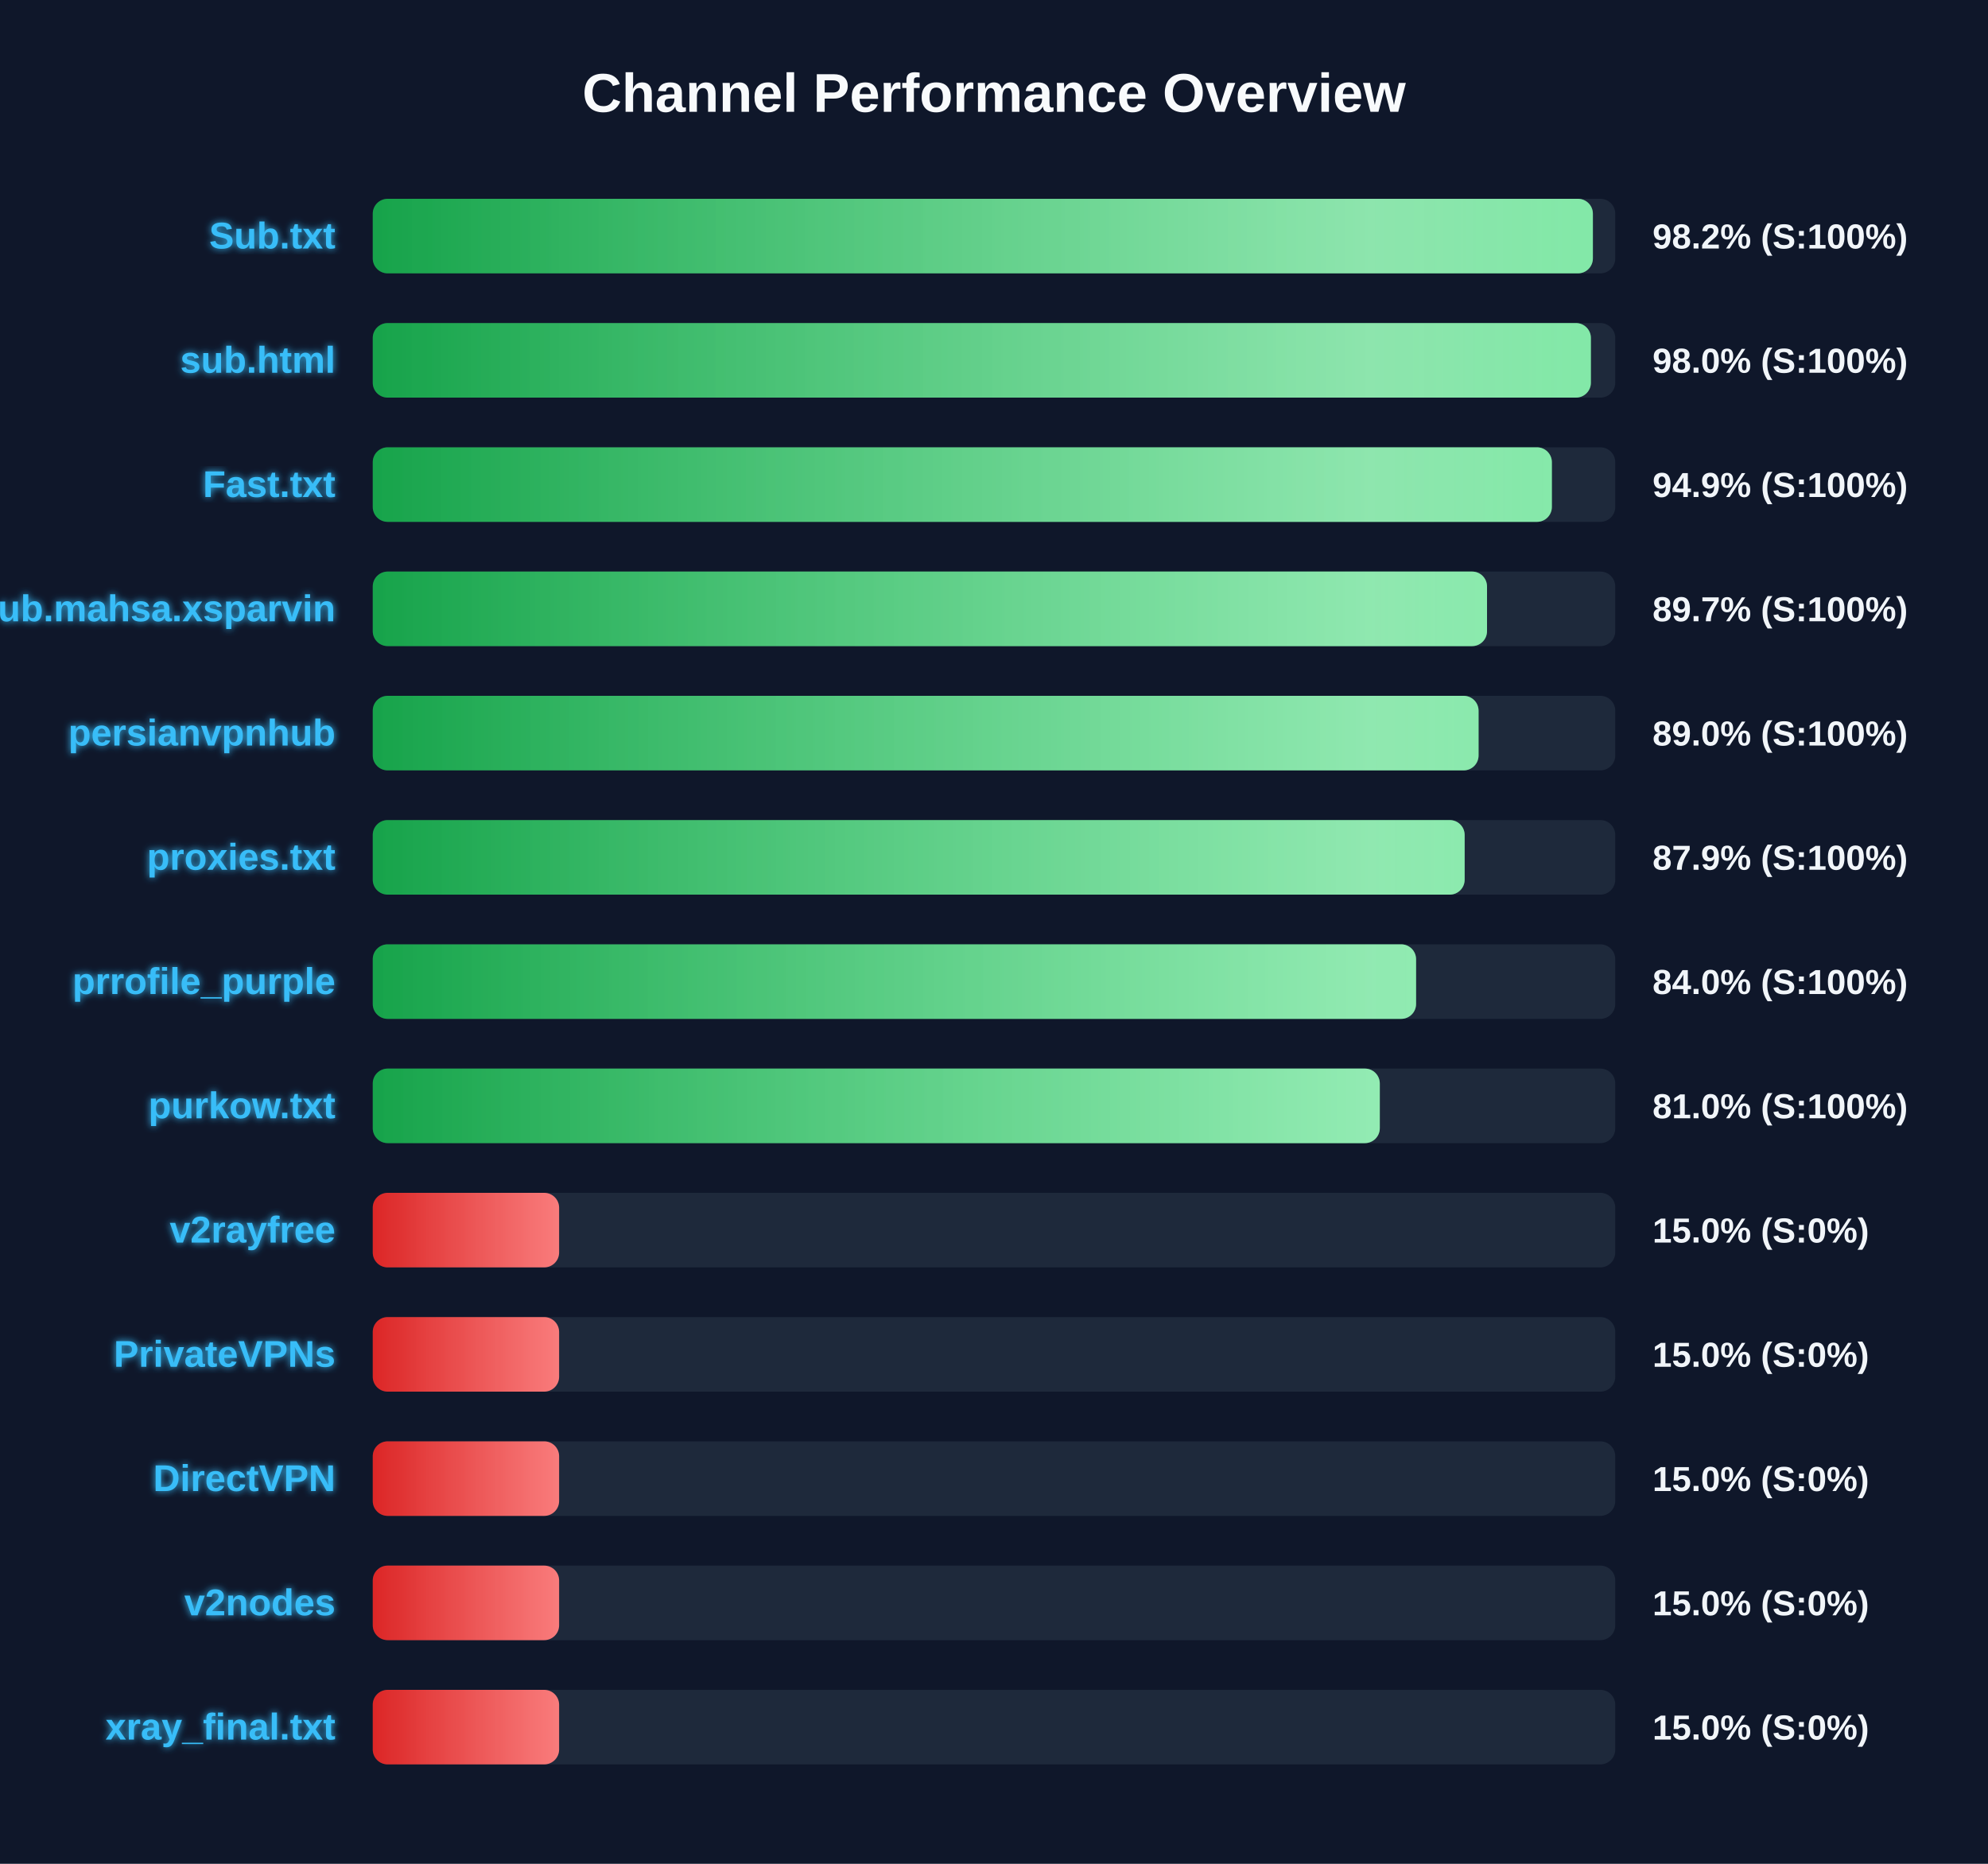
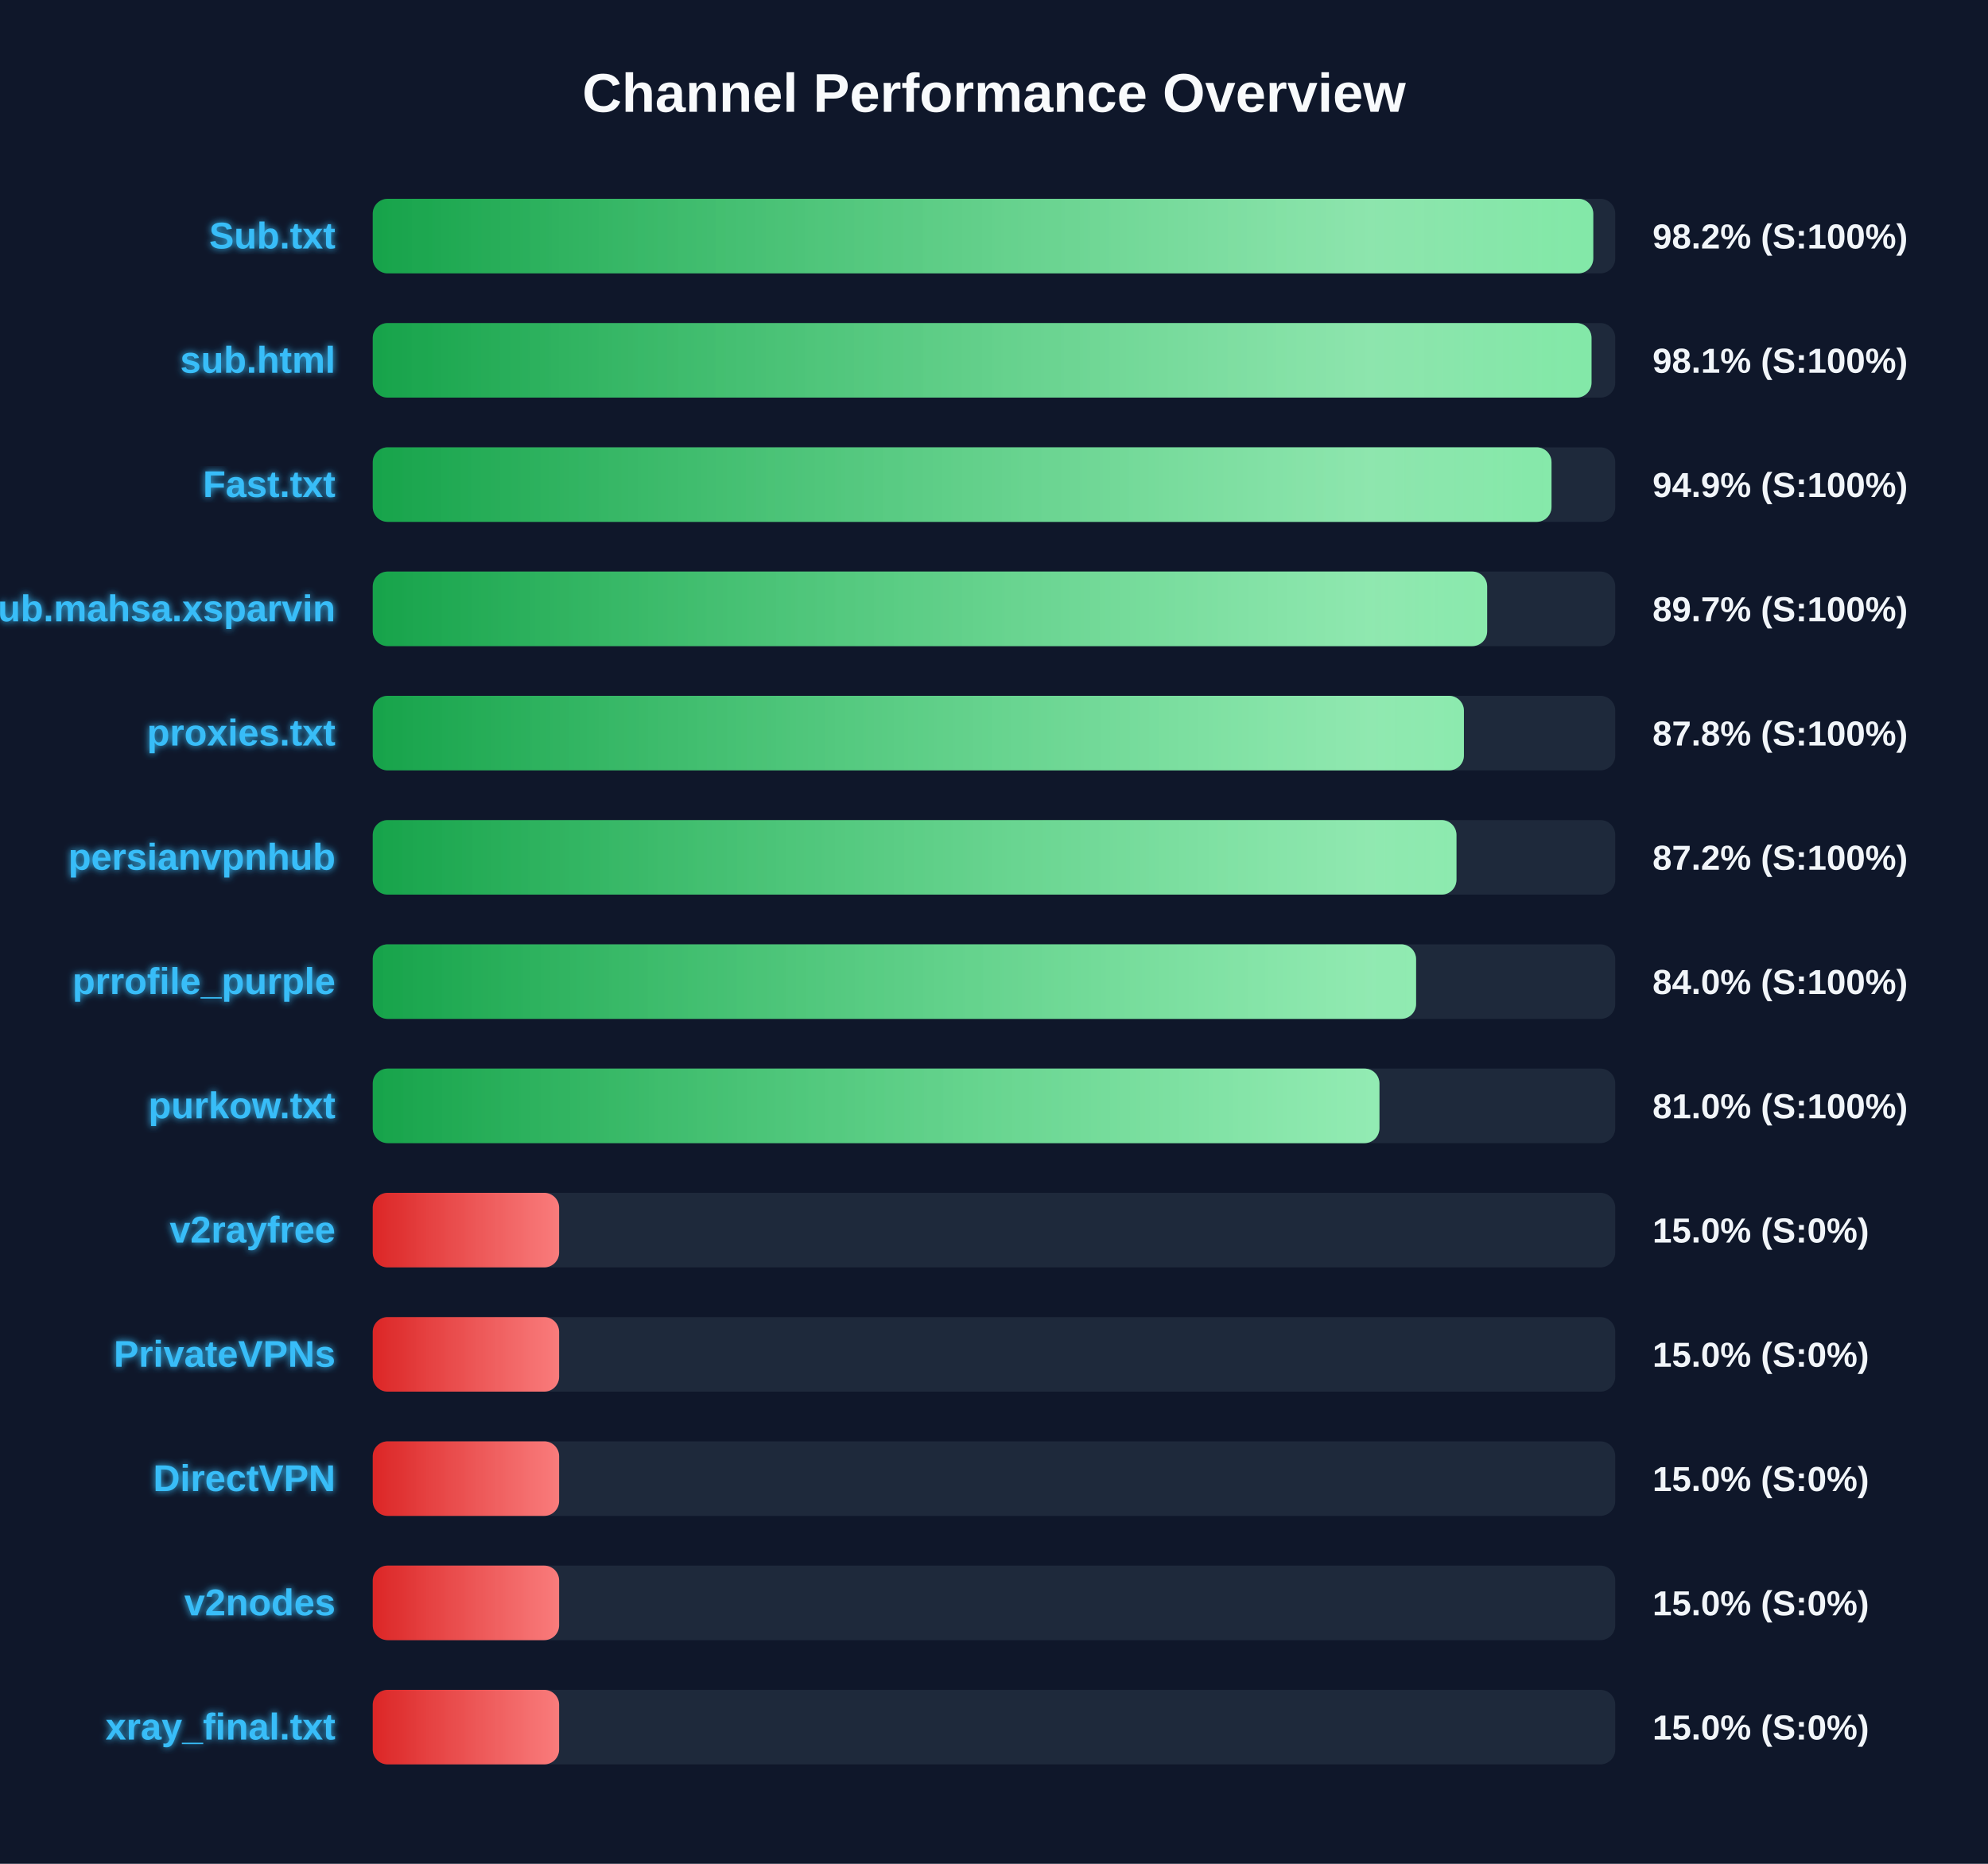
<svg xmlns="http://www.w3.org/2000/svg" width="800" height="750" version="1.1">
  <defs>
    <linearGradient id="grad-green" x1="0%" y1="0%" x2="100%" y2="0%">
      <stop offset="0%" stop-color="#16a34a" />
      <stop offset="100%" stop-color="#4ade80" />
    </linearGradient>
    <linearGradient id="grad-yellow" x1="0%" y1="0%" x2="100%" y2="0%">
      <stop offset="0%" stop-color="#ca8a04" />
      <stop offset="100%" stop-color="#fde047" />
    </linearGradient>
    <linearGradient id="grad-red" x1="0%" y1="0%" x2="100%" y2="0%">
      <stop offset="0%" stop-color="#dc2626" />
      <stop offset="100%" stop-color="#f87171" />
    </linearGradient>
    <linearGradient id="shimmer" x1="0%" y1="0%" x2="100%" y2="0%">
      <stop offset="0%" stop-color="rgba(255,255,255,0)" />
      <stop offset="50%" stop-color="rgba(255,255,255,0.4)" />
      <stop offset="100%" stop-color="rgba(255,255,255,0)" />
    </linearGradient>
    <filter id="glow" x="-20%" y="-20%" width="140%" height="140%">
      <feGaussianBlur stdDeviation="1.5" result="blur" />
      <feComposite in="SourceGraphic" in2="blur" operator="over" />
    </filter>
  </defs>
  <style>
        .bg-rect { fill: #0f172a; }
        .title { font: bold 22px 'Segoe UI', Arial, sans-serif; fill: #f8fafc; }
        .row { font: bold 15px 'Segoe UI', Arial, sans-serif; fill: #38bdf8; filter: url(#glow); }
        .score { font: bold 14px 'Segoe UI', Arial, sans-serif; fill: #f1f5f9; }
        @keyframes shimmer-anim {
            0% { transform: translateX(-100%); }
            100% { transform: translateX(200%); }
        }
        .shimmer-rect {
            animation: shimmer-anim 2.5s infinite linear;
        }
    </style>
  <rect width="100%" height="100%" class="bg-rect" />
  <text x="400" y="45" text-anchor="middle" class="title">Channel Performance Overview</text>
  <rect x="150" y="80" width="500" height="30" fill="#1e293b" rx="6" />
  <clipPath id="clip-0">
-     <rect x="150" y="80" width="491.0" height="30" rx="6" />
+     <rect x="150" y="80" width="491.15" height="30" rx="6" />
  </clipPath>
-   <rect x="150" y="80" width="491.0" height="30" fill="url(#grad-green)" rx="6" />
+   <rect x="150" y="80" width="491.15" height="30" fill="url(#grad-green)" rx="6" />
  <g clip-path="url(#clip-0)">
    <rect x="150" y="80" width="100%" height="30" fill="url(#shimmer)" class="shimmer-rect" />
  </g>
  <text x="135" y="100" text-anchor="end" class="row">Sub.txt</text>
  <text x="665" y="100" text-anchor="start" class="score">98.2% (S:100%)</text>
  <rect x="150" y="130" width="500" height="30" fill="#1e293b" rx="6" />
  <clipPath id="clip-1">
-     <rect x="150" y="130" width="490.2" height="30" rx="6" />
+     <rect x="150" y="130" width="490.45" height="30" rx="6" />
  </clipPath>
-   <rect x="150" y="130" width="490.2" height="30" fill="url(#grad-green)" rx="6" />
+   <rect x="150" y="130" width="490.45" height="30" fill="url(#grad-green)" rx="6" />
  <g clip-path="url(#clip-1)">
    <rect x="150" y="130" width="100%" height="30" fill="url(#shimmer)" class="shimmer-rect" />
  </g>
  <text x="135" y="150" text-anchor="end" class="row">sub.html</text>
-   <text x="665" y="150" text-anchor="start" class="score">98.0% (S:100%)</text>
+   <text x="665" y="150" text-anchor="start" class="score">98.1% (S:100%)</text>
  <rect x="150" y="180" width="500" height="30" fill="#1e293b" rx="6" />
  <clipPath id="clip-2">
-     <rect x="150" y="180" width="474.5" height="30" rx="6" />
+     <rect x="150" y="180" width="474.35" height="30" rx="6" />
  </clipPath>
-   <rect x="150" y="180" width="474.5" height="30" fill="url(#grad-green)" rx="6" />
+   <rect x="150" y="180" width="474.35" height="30" fill="url(#grad-green)" rx="6" />
  <g clip-path="url(#clip-2)">
    <rect x="150" y="180" width="100%" height="30" fill="url(#shimmer)" class="shimmer-rect" />
  </g>
  <text x="135" y="200" text-anchor="end" class="row">Fast.txt</text>
  <text x="665" y="200" text-anchor="start" class="score">94.9% (S:100%)</text>
  <rect x="150" y="230" width="500" height="30" fill="#1e293b" rx="6" />
  <clipPath id="clip-3">
-     <rect x="150" y="230" width="448.4" height="30" rx="6" />
+     <rect x="150" y="230" width="448.45" height="30" rx="6" />
  </clipPath>
-   <rect x="150" y="230" width="448.4" height="30" fill="url(#grad-green)" rx="6" />
+   <rect x="150" y="230" width="448.45" height="30" fill="url(#grad-green)" rx="6" />
  <g clip-path="url(#clip-3)">
    <rect x="150" y="230" width="100%" height="30" fill="url(#shimmer)" class="shimmer-rect" />
  </g>
  <text x="135" y="250" text-anchor="end" class="row">Sub.mahsa.xsparvin</text>
  <text x="665" y="250" text-anchor="start" class="score">89.7% (S:100%)</text>
  <rect x="150" y="280" width="500" height="30" fill="#1e293b" rx="6" />
  <clipPath id="clip-4">
-     <rect x="150" y="280" width="445.0" height="30" rx="6" />
+     <rect x="150" y="280" width="439.1" height="30" rx="6" />
  </clipPath>
-   <rect x="150" y="280" width="445.0" height="30" fill="url(#grad-green)" rx="6" />
+   <rect x="150" y="280" width="439.1" height="30" fill="url(#grad-green)" rx="6" />
  <g clip-path="url(#clip-4)">
    <rect x="150" y="280" width="100%" height="30" fill="url(#shimmer)" class="shimmer-rect" />
  </g>
-   <text x="135" y="300" text-anchor="end" class="row">persianvpnhub</text>
-   <text x="665" y="300" text-anchor="start" class="score">89.0% (S:100%)</text>
+   <text x="135" y="300" text-anchor="end" class="row">proxies.txt</text>
+   <text x="665" y="300" text-anchor="start" class="score">87.8% (S:100%)</text>
  <rect x="150" y="330" width="500" height="30" fill="#1e293b" rx="6" />
  <clipPath id="clip-5">
-     <rect x="150" y="330" width="439.4" height="30" rx="6" />
+     <rect x="150" y="330" width="436.1" height="30" rx="6" />
  </clipPath>
-   <rect x="150" y="330" width="439.4" height="30" fill="url(#grad-green)" rx="6" />
+   <rect x="150" y="330" width="436.1" height="30" fill="url(#grad-green)" rx="6" />
  <g clip-path="url(#clip-5)">
    <rect x="150" y="330" width="100%" height="30" fill="url(#shimmer)" class="shimmer-rect" />
  </g>
-   <text x="135" y="350" text-anchor="end" class="row">proxies.txt</text>
-   <text x="665" y="350" text-anchor="start" class="score">87.9% (S:100%)</text>
+   <text x="135" y="350" text-anchor="end" class="row">persianvpnhub</text>
+   <text x="665" y="350" text-anchor="start" class="score">87.2% (S:100%)</text>
  <rect x="150" y="380" width="500" height="30" fill="#1e293b" rx="6" />
  <clipPath id="clip-6">
    <rect x="150" y="380" width="419.85" height="30" rx="6" />
  </clipPath>
  <rect x="150" y="380" width="419.85" height="30" fill="url(#grad-green)" rx="6" />
  <g clip-path="url(#clip-6)">
    <rect x="150" y="380" width="100%" height="30" fill="url(#shimmer)" class="shimmer-rect" />
  </g>
  <text x="135" y="400" text-anchor="end" class="row">prrofile_purple</text>
  <text x="665" y="400" text-anchor="start" class="score">84.0% (S:100%)</text>
  <rect x="150" y="430" width="500" height="30" fill="#1e293b" rx="6" />
  <clipPath id="clip-7">
-     <rect x="150" y="430" width="405.25" height="30" rx="6" />
+     <rect x="150" y="430" width="405.1" height="30" rx="6" />
  </clipPath>
-   <rect x="150" y="430" width="405.25" height="30" fill="url(#grad-green)" rx="6" />
+   <rect x="150" y="430" width="405.1" height="30" fill="url(#grad-green)" rx="6" />
  <g clip-path="url(#clip-7)">
    <rect x="150" y="430" width="100%" height="30" fill="url(#shimmer)" class="shimmer-rect" />
  </g>
  <text x="135" y="450" text-anchor="end" class="row">purkow.txt</text>
  <text x="665" y="450" text-anchor="start" class="score">81.0% (S:100%)</text>
  <rect x="150" y="480" width="500" height="30" fill="#1e293b" rx="6" />
  <clipPath id="clip-8">
    <rect x="150" y="480" width="75.0" height="30" rx="6" />
  </clipPath>
  <rect x="150" y="480" width="75.0" height="30" fill="url(#grad-red)" rx="6" />
  <g clip-path="url(#clip-8)">
    <rect x="150" y="480" width="100%" height="30" fill="url(#shimmer)" class="shimmer-rect" />
  </g>
  <text x="135" y="500" text-anchor="end" class="row">v2rayfree</text>
  <text x="665" y="500" text-anchor="start" class="score">15.0% (S:0%)</text>
  <rect x="150" y="530" width="500" height="30" fill="#1e293b" rx="6" />
  <clipPath id="clip-9">
    <rect x="150" y="530" width="75.0" height="30" rx="6" />
  </clipPath>
  <rect x="150" y="530" width="75.0" height="30" fill="url(#grad-red)" rx="6" />
  <g clip-path="url(#clip-9)">
    <rect x="150" y="530" width="100%" height="30" fill="url(#shimmer)" class="shimmer-rect" />
  </g>
  <text x="135" y="550" text-anchor="end" class="row">PrivateVPNs</text>
  <text x="665" y="550" text-anchor="start" class="score">15.0% (S:0%)</text>
  <rect x="150" y="580" width="500" height="30" fill="#1e293b" rx="6" />
  <clipPath id="clip-10">
    <rect x="150" y="580" width="75.0" height="30" rx="6" />
  </clipPath>
  <rect x="150" y="580" width="75.0" height="30" fill="url(#grad-red)" rx="6" />
  <g clip-path="url(#clip-10)">
    <rect x="150" y="580" width="100%" height="30" fill="url(#shimmer)" class="shimmer-rect" />
  </g>
  <text x="135" y="600" text-anchor="end" class="row">DirectVPN</text>
  <text x="665" y="600" text-anchor="start" class="score">15.0% (S:0%)</text>
  <rect x="150" y="630" width="500" height="30" fill="#1e293b" rx="6" />
  <clipPath id="clip-11">
    <rect x="150" y="630" width="75.0" height="30" rx="6" />
  </clipPath>
  <rect x="150" y="630" width="75.0" height="30" fill="url(#grad-red)" rx="6" />
  <g clip-path="url(#clip-11)">
    <rect x="150" y="630" width="100%" height="30" fill="url(#shimmer)" class="shimmer-rect" />
  </g>
  <text x="135" y="650" text-anchor="end" class="row">v2nodes</text>
  <text x="665" y="650" text-anchor="start" class="score">15.0% (S:0%)</text>
  <rect x="150" y="680" width="500" height="30" fill="#1e293b" rx="6" />
  <clipPath id="clip-12">
    <rect x="150" y="680" width="75.0" height="30" rx="6" />
  </clipPath>
  <rect x="150" y="680" width="75.0" height="30" fill="url(#grad-red)" rx="6" />
  <g clip-path="url(#clip-12)">
    <rect x="150" y="680" width="100%" height="30" fill="url(#shimmer)" class="shimmer-rect" />
  </g>
  <text x="135" y="700" text-anchor="end" class="row">xray_final.txt</text>
  <text x="665" y="700" text-anchor="start" class="score">15.0% (S:0%)</text>
</svg>
